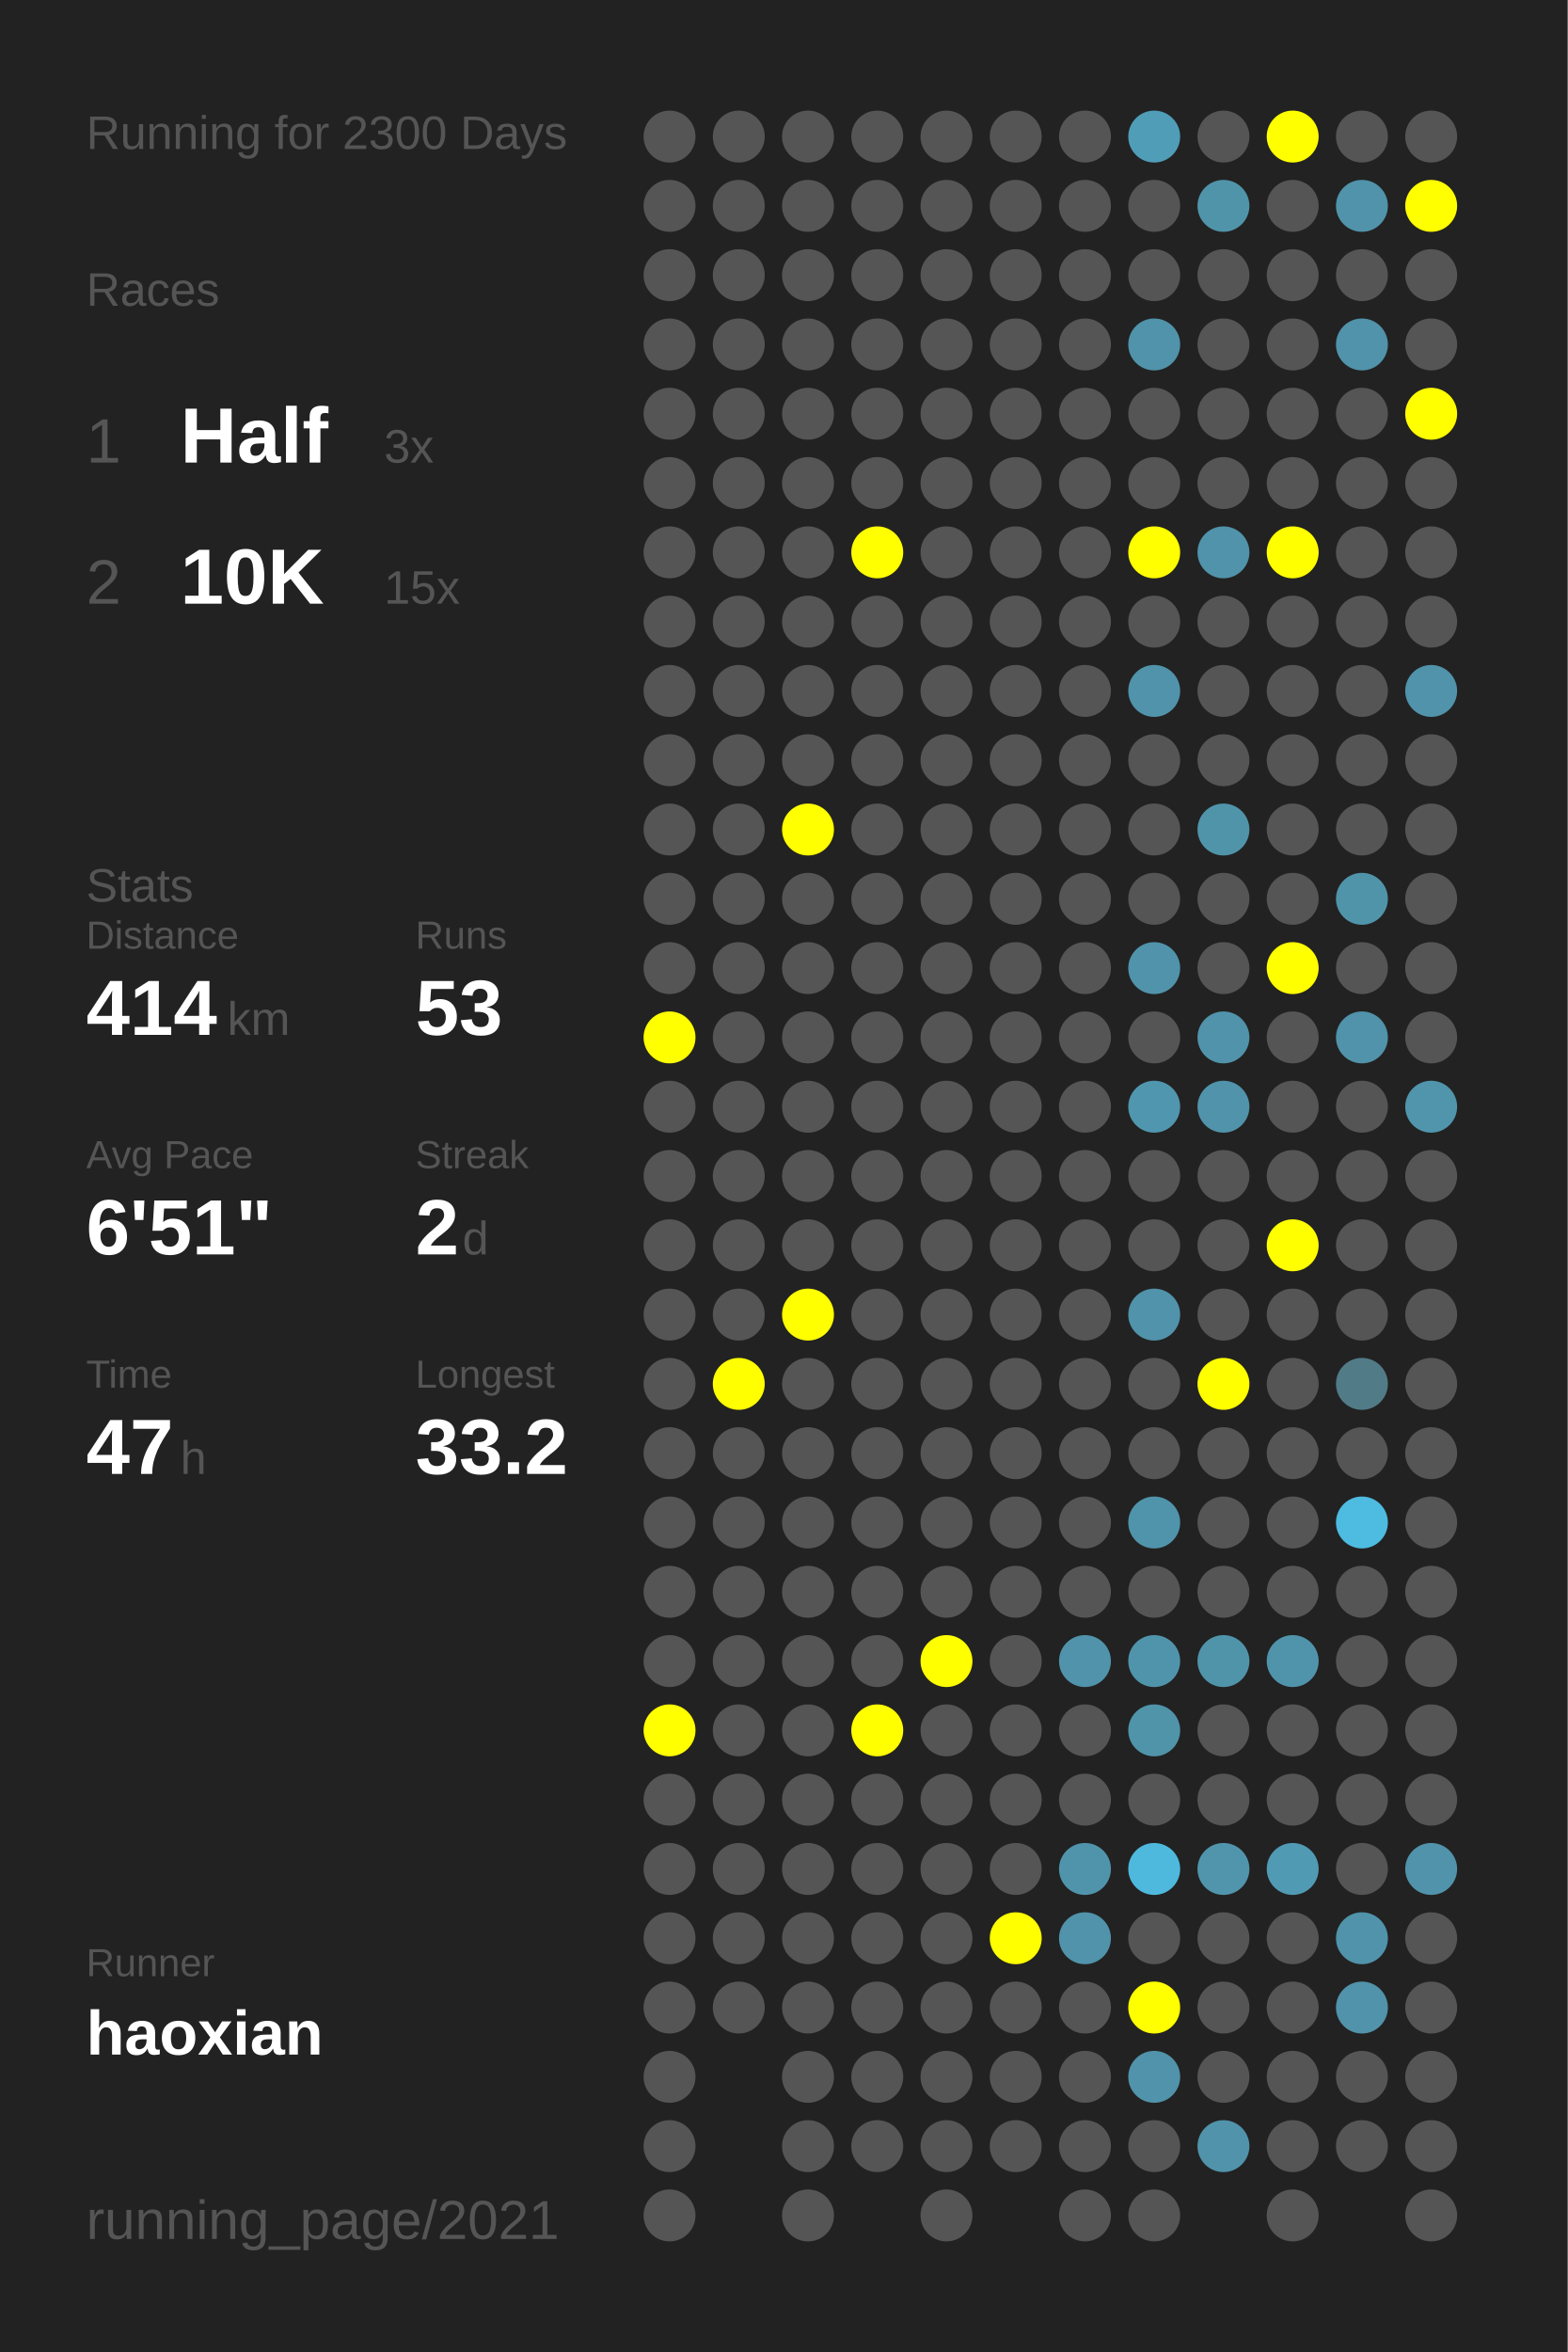
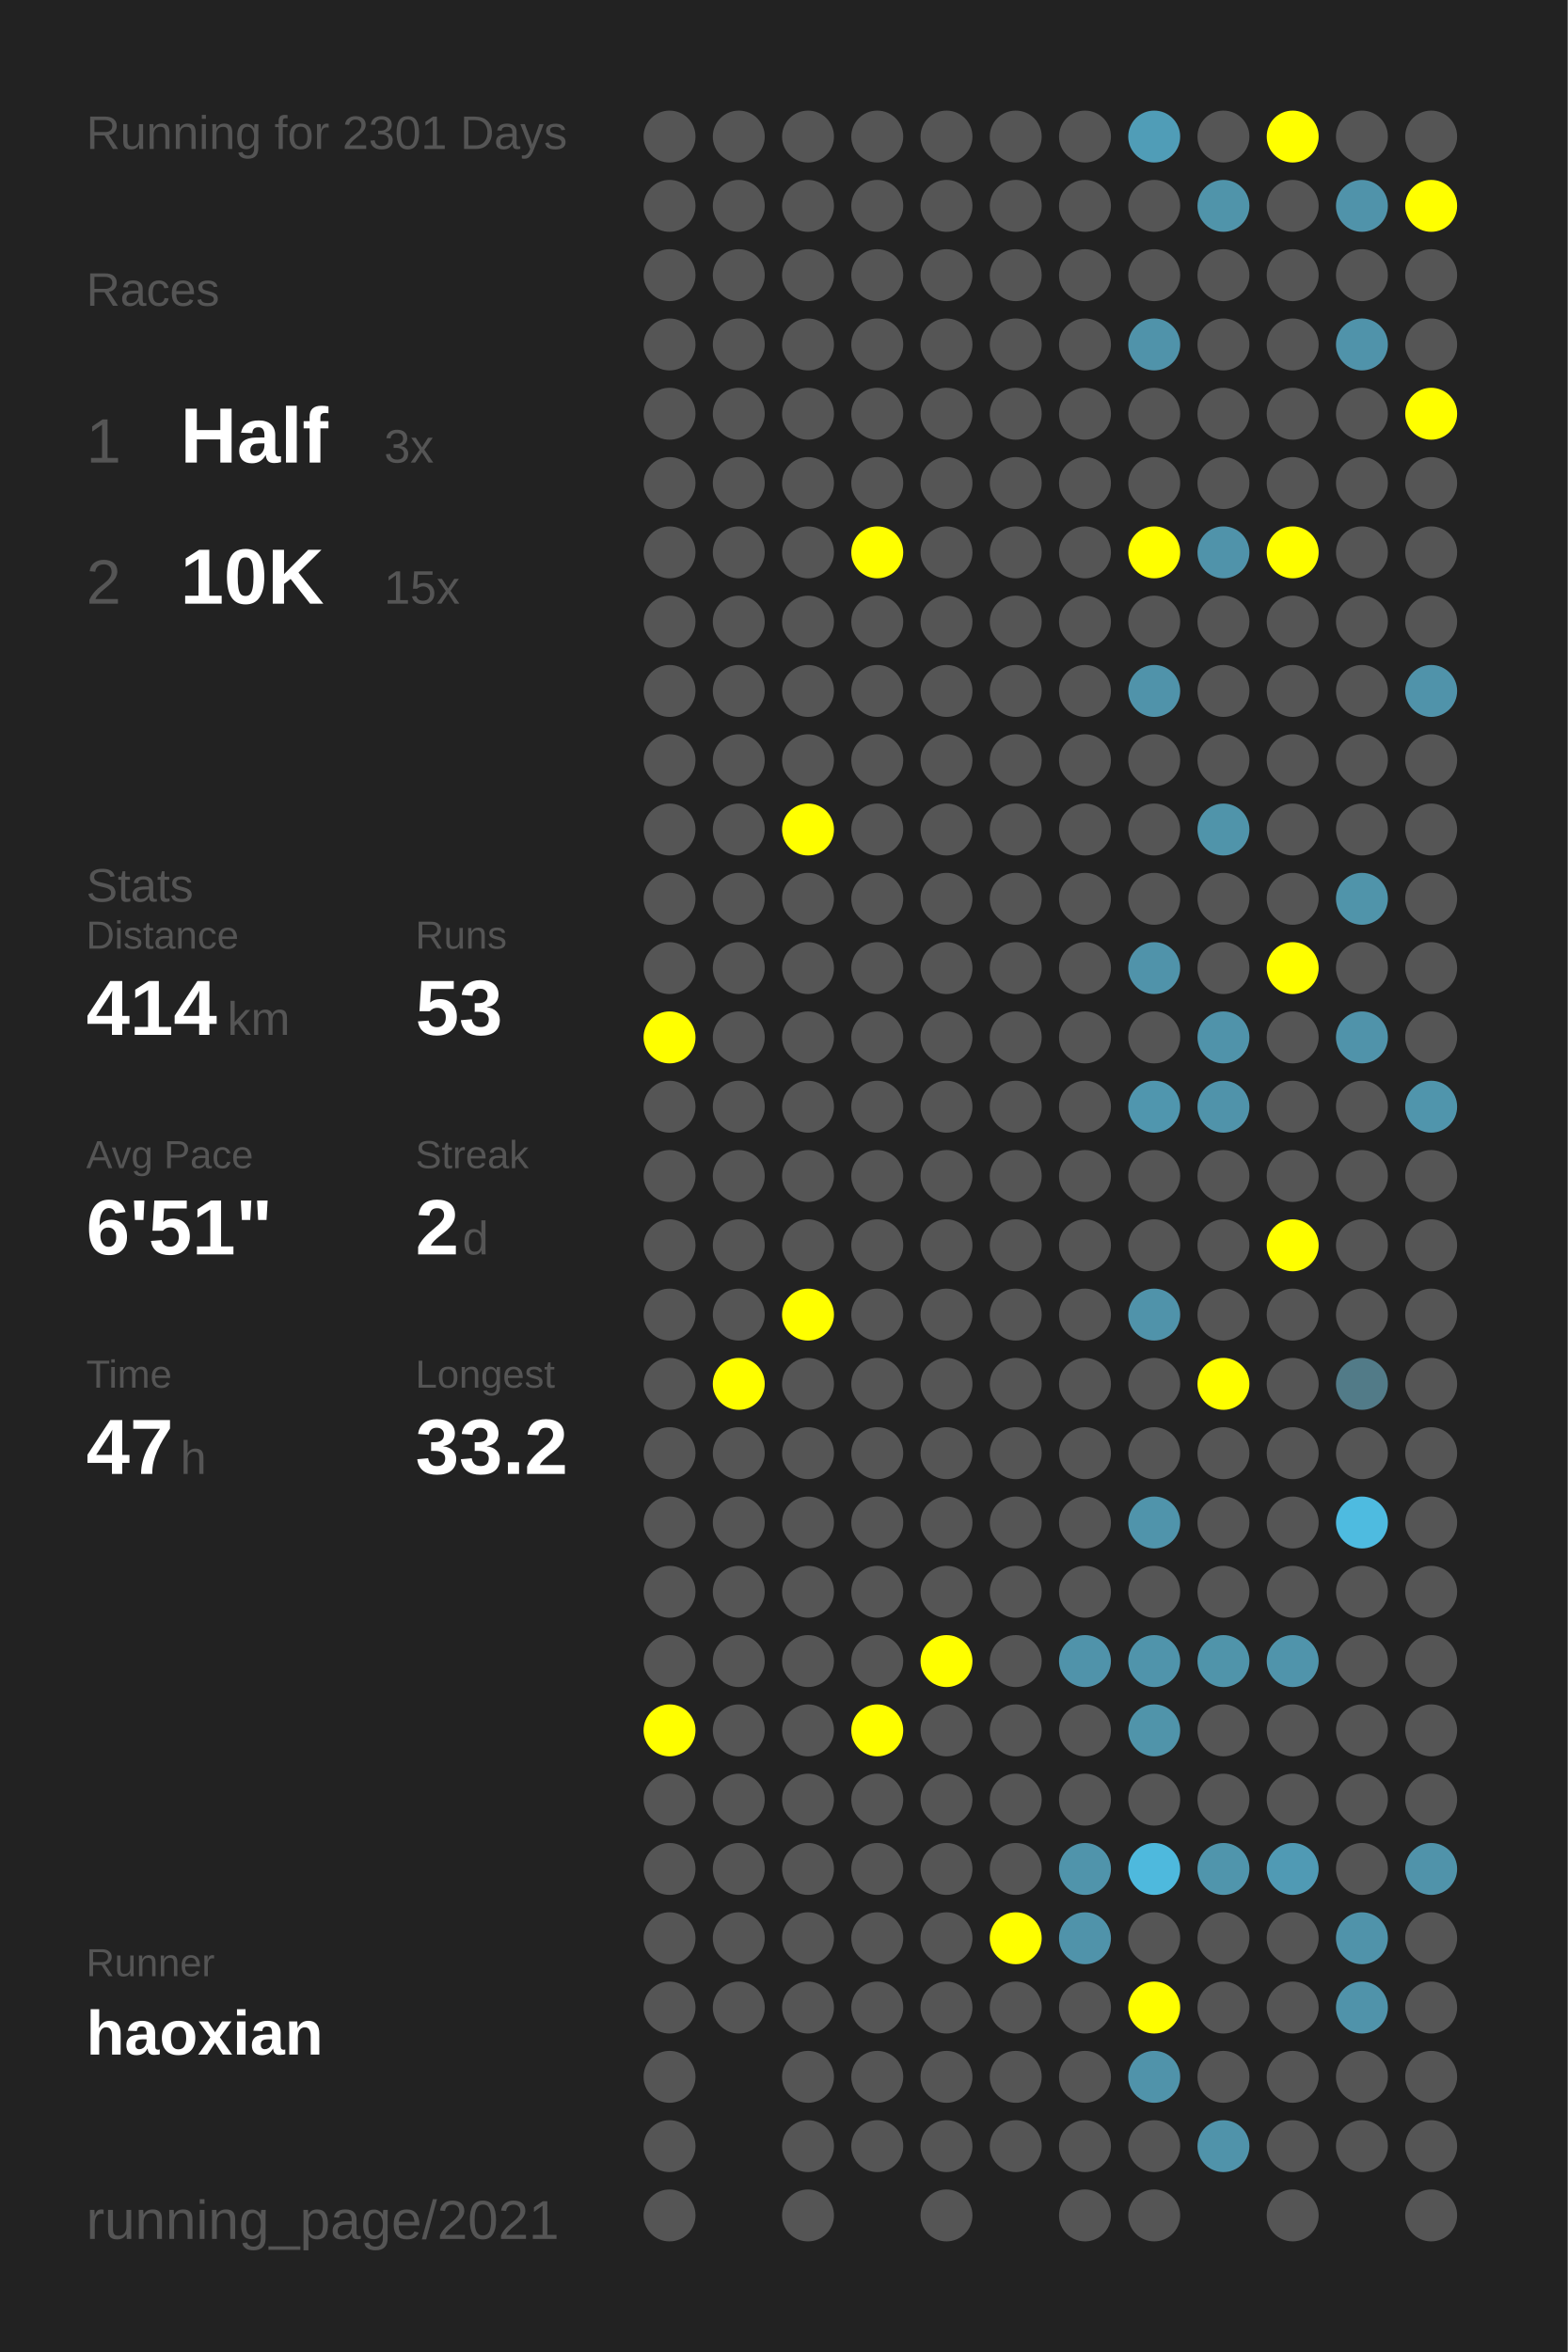
<svg xmlns="http://www.w3.org/2000/svg" baseProfile="full" height="300mm" version="1.1" viewBox="0,0,200,300" width="200mm">
  <defs />
  <rect fill="#222222" height="300" width="200" x="0" y="0" />
-   <text fill="#555555" style="font-size:6px; font-family:Arial;" x="11" y="19">Running for 2300 Days</text>
+   <text fill="#555555" style="font-size:6px; font-family:Arial;" x="11" y="19">Running for 2301 Days</text>
  <text fill="#555555" style="font-size:6px; font-family:Arial;" x="11" y="39">Races</text>
  <text fill="#555555" style="font-size:8px; font-family:Arial;" x="11" y="59">1</text>
  <text fill="#FFFFFF" style="font-size:10px; font-family:Arial; font-weight:bold;" x="23" y="59">Half</text>
  <text fill="#555555" style="font-size:6px; font-family:Arial;" x="49" y="59">3x</text>
  <text fill="#555555" style="font-size:8px; font-family:Arial;" x="11" y="77">2</text>
  <text fill="#FFFFFF" style="font-size:10px; font-family:Arial; font-weight:bold;" x="23" y="77">10K</text>
  <text fill="#555555" style="font-size:6px; font-family:Arial;" x="49" y="77">15x</text>
  <text fill="#555555" style="font-size:6px; font-family:Arial;" x="11" y="115">Stats</text>
  <text fill="#555555" style="font-size:5px; font-family:Arial;" x="11" y="121">Distance</text>
  <text fill="#FFFFFF" style="font-size:10px; font-family:Arial; font-weight:bold;" x="11" y="132">414</text>
  <text fill="#555555" style="font-size:6px; font-family:Arial;" x="29" y="132">km</text>
  <text fill="#555555" style="font-size:5px; font-family:Arial;" x="53" y="121">Runs</text>
  <text fill="#FFFFFF" style="font-size:10px; font-family:Arial; font-weight:bold;" x="53" y="132">53</text>
  <text fill="#555555" style="font-size:5px; font-family:Arial;" x="11" y="149">Avg Pace</text>
  <text fill="#FFFFFF" style="font-size:10px; font-family:Arial; font-weight:bold;" x="11" y="160">6'51"</text>
  <text fill="#555555" style="font-size:5px; font-family:Arial;" x="53" y="149">Streak</text>
  <text fill="#FFFFFF" style="font-size:10px; font-family:Arial; font-weight:bold;" x="53" y="160">2</text>
  <text fill="#555555" style="font-size:6px; font-family:Arial;" x="59" y="160">d</text>
  <text fill="#555555" style="font-size:5px; font-family:Arial;" x="11" y="177">Time</text>
  <text fill="#FFFFFF" style="font-size:10px; font-family:Arial; font-weight:bold;" x="11" y="188">47</text>
  <text fill="#555555" style="font-size:6px; font-family:Arial;" x="23" y="188">h</text>
  <text fill="#555555" style="font-size:5px; font-family:Arial;" x="53" y="177">Longest</text>
  <text fill="#FFFFFF" style="font-size:10px; font-family:Arial; font-weight:bold;" x="53" y="188">33.2</text>
  <text fill="#555555" style="font-size:5px; font-family:Arial;" x="11" y="252.065">Runner</text>
  <text fill="#FFFFFF" style="font-size:8px; font-family:Arial; font-weight:bold;" x="11" y="262.065">haoxian</text>
  <text fill="#555555" style="font-size:7px; font-family:Arial;" x="11" y="285.581">running_page/2021</text>
  <circle cx="85.417" cy="17.419" fill="#555555" r="3.312" />
  <circle cx="85.417" cy="26.258" fill="#555555" r="3.312" />
  <circle cx="85.417" cy="35.097" fill="#555555" r="3.312" />
  <circle cx="85.417" cy="43.935" fill="#555555" r="3.312" />
  <circle cx="85.417" cy="52.774" fill="#555555" r="3.312" />
  <circle cx="85.417" cy="61.613" fill="#555555" r="3.312" />
  <circle cx="85.417" cy="70.452" fill="#555555" r="3.312" />
  <circle cx="85.417" cy="79.29" fill="#555555" r="3.312" />
  <circle cx="85.417" cy="88.129" fill="#555555" r="3.312" />
  <circle cx="85.417" cy="96.968" fill="#555555" r="3.312" />
  <circle cx="85.417" cy="105.806" fill="#555555" r="3.312" />
  <circle cx="85.417" cy="114.645" fill="#555555" r="3.312" />
  <circle cx="85.417" cy="123.484" fill="#555555" r="3.312" />
  <circle cx="85.417" cy="132.323" fill="#FFFF00" r="3.312" />
  <circle cx="85.417" cy="141.161" fill="#555555" r="3.312" />
  <circle cx="85.417" cy="150" fill="#555555" r="3.312" />
  <circle cx="85.417" cy="158.839" fill="#555555" r="3.312" />
  <circle cx="85.417" cy="167.677" fill="#555555" r="3.312" />
  <circle cx="85.417" cy="176.516" fill="#555555" r="3.312" />
  <circle cx="85.417" cy="185.355" fill="#555555" r="3.312" />
  <circle cx="85.417" cy="194.194" fill="#555555" r="3.312" />
  <circle cx="85.417" cy="203.032" fill="#555555" r="3.312" />
  <circle cx="85.417" cy="211.871" fill="#555555" r="3.312" />
  <circle cx="85.417" cy="220.71" fill="#FFFF00" r="3.312" />
  <circle cx="85.417" cy="229.548" fill="#555555" r="3.312" />
  <circle cx="85.417" cy="238.387" fill="#555555" r="3.312" />
  <circle cx="85.417" cy="247.226" fill="#555555" r="3.312" />
  <circle cx="85.417" cy="256.065" fill="#555555" r="3.312" />
  <circle cx="85.417" cy="264.903" fill="#555555" r="3.312" />
  <circle cx="85.417" cy="273.742" fill="#555555" r="3.312" />
  <circle cx="85.417" cy="282.581" fill="#555555" r="3.312" />
  <circle cx="94.25" cy="17.419" fill="#555555" r="3.312" />
  <circle cx="94.25" cy="26.258" fill="#555555" r="3.312" />
  <circle cx="94.25" cy="35.097" fill="#555555" r="3.312" />
  <circle cx="94.25" cy="43.935" fill="#555555" r="3.312" />
  <circle cx="94.25" cy="52.774" fill="#555555" r="3.312" />
  <circle cx="94.25" cy="61.613" fill="#555555" r="3.312" />
  <circle cx="94.25" cy="70.452" fill="#555555" r="3.312" />
  <circle cx="94.25" cy="79.29" fill="#555555" r="3.312" />
  <circle cx="94.25" cy="88.129" fill="#555555" r="3.312" />
  <circle cx="94.25" cy="96.968" fill="#555555" r="3.312" />
  <circle cx="94.25" cy="105.806" fill="#555555" r="3.312" />
  <circle cx="94.25" cy="114.645" fill="#555555" r="3.312" />
  <circle cx="94.25" cy="123.484" fill="#555555" r="3.312" />
  <circle cx="94.25" cy="132.323" fill="#555555" r="3.312" />
  <circle cx="94.25" cy="141.161" fill="#555555" r="3.312" />
  <circle cx="94.25" cy="150" fill="#555555" r="3.312" />
  <circle cx="94.25" cy="158.839" fill="#555555" r="3.312" />
  <circle cx="94.25" cy="167.677" fill="#555555" r="3.312" />
  <circle cx="94.25" cy="176.516" fill="#FFFF00" r="3.312" />
  <circle cx="94.25" cy="185.355" fill="#555555" r="3.312" />
  <circle cx="94.25" cy="194.194" fill="#555555" r="3.312" />
  <circle cx="94.25" cy="203.032" fill="#555555" r="3.312" />
  <circle cx="94.25" cy="211.871" fill="#555555" r="3.312" />
  <circle cx="94.25" cy="220.71" fill="#555555" r="3.312" />
  <circle cx="94.25" cy="229.548" fill="#555555" r="3.312" />
  <circle cx="94.25" cy="238.387" fill="#555555" r="3.312" />
  <circle cx="94.25" cy="247.226" fill="#555555" r="3.312" />
  <circle cx="94.25" cy="256.065" fill="#555555" r="3.312" />
  <circle cx="103.083" cy="17.419" fill="#555555" r="3.312" />
  <circle cx="103.083" cy="26.258" fill="#555555" r="3.312" />
  <circle cx="103.083" cy="35.097" fill="#555555" r="3.312" />
  <circle cx="103.083" cy="43.935" fill="#555555" r="3.312" />
  <circle cx="103.083" cy="52.774" fill="#555555" r="3.312" />
  <circle cx="103.083" cy="61.613" fill="#555555" r="3.312" />
  <circle cx="103.083" cy="70.452" fill="#555555" r="3.312" />
  <circle cx="103.083" cy="79.29" fill="#555555" r="3.312" />
  <circle cx="103.083" cy="88.129" fill="#555555" r="3.312" />
  <circle cx="103.083" cy="96.968" fill="#555555" r="3.312" />
  <circle cx="103.083" cy="105.806" fill="#FFFF00" r="3.312" />
  <circle cx="103.083" cy="114.645" fill="#555555" r="3.312" />
  <circle cx="103.083" cy="123.484" fill="#555555" r="3.312" />
  <circle cx="103.083" cy="132.323" fill="#555555" r="3.312" />
  <circle cx="103.083" cy="141.161" fill="#555555" r="3.312" />
  <circle cx="103.083" cy="150" fill="#555555" r="3.312" />
  <circle cx="103.083" cy="158.839" fill="#555555" r="3.312" />
  <circle cx="103.083" cy="167.677" fill="#FFFF00" r="3.312" />
  <circle cx="103.083" cy="176.516" fill="#555555" r="3.312" />
  <circle cx="103.083" cy="185.355" fill="#555555" r="3.312" />
  <circle cx="103.083" cy="194.194" fill="#555555" r="3.312" />
  <circle cx="103.083" cy="203.032" fill="#555555" r="3.312" />
  <circle cx="103.083" cy="211.871" fill="#555555" r="3.312" />
  <circle cx="103.083" cy="220.71" fill="#555555" r="3.312" />
  <circle cx="103.083" cy="229.548" fill="#555555" r="3.312" />
  <circle cx="103.083" cy="238.387" fill="#555555" r="3.312" />
  <circle cx="103.083" cy="247.226" fill="#555555" r="3.312" />
  <circle cx="103.083" cy="256.065" fill="#555555" r="3.312" />
  <circle cx="103.083" cy="264.903" fill="#555555" r="3.312" />
  <circle cx="103.083" cy="273.742" fill="#555555" r="3.312" />
  <circle cx="103.083" cy="282.581" fill="#555555" r="3.312" />
  <circle cx="111.917" cy="17.419" fill="#555555" r="3.312" />
  <circle cx="111.917" cy="26.258" fill="#555555" r="3.312" />
  <circle cx="111.917" cy="35.097" fill="#555555" r="3.312" />
  <circle cx="111.917" cy="43.935" fill="#555555" r="3.312" />
  <circle cx="111.917" cy="52.774" fill="#555555" r="3.312" />
  <circle cx="111.917" cy="61.613" fill="#555555" r="3.312" />
  <circle cx="111.917" cy="70.452" fill="#FFFF00" r="3.312" />
  <circle cx="111.917" cy="79.29" fill="#555555" r="3.312" />
  <circle cx="111.917" cy="88.129" fill="#555555" r="3.312" />
  <circle cx="111.917" cy="96.968" fill="#555555" r="3.312" />
  <circle cx="111.917" cy="105.806" fill="#555555" r="3.312" />
  <circle cx="111.917" cy="114.645" fill="#555555" r="3.312" />
  <circle cx="111.917" cy="123.484" fill="#555555" r="3.312" />
  <circle cx="111.917" cy="132.323" fill="#555555" r="3.312" />
  <circle cx="111.917" cy="141.161" fill="#555555" r="3.312" />
  <circle cx="111.917" cy="150" fill="#555555" r="3.312" />
  <circle cx="111.917" cy="158.839" fill="#555555" r="3.312" />
  <circle cx="111.917" cy="167.677" fill="#555555" r="3.312" />
  <circle cx="111.917" cy="176.516" fill="#555555" r="3.312" />
  <circle cx="111.917" cy="185.355" fill="#555555" r="3.312" />
  <circle cx="111.917" cy="194.194" fill="#555555" r="3.312" />
  <circle cx="111.917" cy="203.032" fill="#555555" r="3.312" />
  <circle cx="111.917" cy="211.871" fill="#555555" r="3.312" />
  <circle cx="111.917" cy="220.71" fill="#FFFF00" r="3.312" />
  <circle cx="111.917" cy="229.548" fill="#555555" r="3.312" />
  <circle cx="111.917" cy="238.387" fill="#555555" r="3.312" />
  <circle cx="111.917" cy="247.226" fill="#555555" r="3.312" />
  <circle cx="111.917" cy="256.065" fill="#555555" r="3.312" />
  <circle cx="111.917" cy="264.903" fill="#555555" r="3.312" />
  <circle cx="111.917" cy="273.742" fill="#555555" r="3.312" />
  <circle cx="120.75" cy="17.419" fill="#555555" r="3.312" />
  <circle cx="120.75" cy="26.258" fill="#555555" r="3.312" />
  <circle cx="120.75" cy="35.097" fill="#555555" r="3.312" />
  <circle cx="120.75" cy="43.935" fill="#555555" r="3.312" />
  <circle cx="120.75" cy="52.774" fill="#555555" r="3.312" />
  <circle cx="120.75" cy="61.613" fill="#555555" r="3.312" />
  <circle cx="120.75" cy="70.452" fill="#555555" r="3.312" />
  <circle cx="120.75" cy="79.29" fill="#555555" r="3.312" />
  <circle cx="120.75" cy="88.129" fill="#555555" r="3.312" />
  <circle cx="120.75" cy="96.968" fill="#555555" r="3.312" />
  <circle cx="120.75" cy="105.806" fill="#555555" r="3.312" />
  <circle cx="120.75" cy="114.645" fill="#555555" r="3.312" />
  <circle cx="120.75" cy="123.484" fill="#555555" r="3.312" />
  <circle cx="120.75" cy="132.323" fill="#555555" r="3.312" />
  <circle cx="120.75" cy="141.161" fill="#555555" r="3.312" />
  <circle cx="120.75" cy="150" fill="#555555" r="3.312" />
  <circle cx="120.75" cy="158.839" fill="#555555" r="3.312" />
  <circle cx="120.75" cy="167.677" fill="#555555" r="3.312" />
  <circle cx="120.75" cy="176.516" fill="#555555" r="3.312" />
  <circle cx="120.75" cy="185.355" fill="#555555" r="3.312" />
  <circle cx="120.75" cy="194.194" fill="#555555" r="3.312" />
  <circle cx="120.75" cy="203.032" fill="#555555" r="3.312" />
  <circle cx="120.75" cy="211.871" fill="#FFFF00" r="3.312" />
  <circle cx="120.75" cy="220.71" fill="#555555" r="3.312" />
  <circle cx="120.75" cy="229.548" fill="#555555" r="3.312" />
  <circle cx="120.75" cy="238.387" fill="#555555" r="3.312" />
  <circle cx="120.75" cy="247.226" fill="#555555" r="3.312" />
  <circle cx="120.75" cy="256.065" fill="#555555" r="3.312" />
  <circle cx="120.75" cy="264.903" fill="#555555" r="3.312" />
  <circle cx="120.75" cy="273.742" fill="#555555" r="3.312" />
  <circle cx="120.75" cy="282.581" fill="#555555" r="3.312" />
  <circle cx="129.583" cy="17.419" fill="#555555" r="3.312" />
  <circle cx="129.583" cy="26.258" fill="#555555" r="3.312" />
  <circle cx="129.583" cy="35.097" fill="#555555" r="3.312" />
  <circle cx="129.583" cy="43.935" fill="#555555" r="3.312" />
  <circle cx="129.583" cy="52.774" fill="#555555" r="3.312" />
  <circle cx="129.583" cy="61.613" fill="#555555" r="3.312" />
  <circle cx="129.583" cy="70.452" fill="#555555" r="3.312" />
  <circle cx="129.583" cy="79.29" fill="#555555" r="3.312" />
  <circle cx="129.583" cy="88.129" fill="#555555" r="3.312" />
  <circle cx="129.583" cy="96.968" fill="#555555" r="3.312" />
  <circle cx="129.583" cy="105.806" fill="#555555" r="3.312" />
  <circle cx="129.583" cy="114.645" fill="#555555" r="3.312" />
  <circle cx="129.583" cy="123.484" fill="#555555" r="3.312" />
  <circle cx="129.583" cy="132.323" fill="#555555" r="3.312" />
  <circle cx="129.583" cy="141.161" fill="#555555" r="3.312" />
  <circle cx="129.583" cy="150" fill="#555555" r="3.312" />
  <circle cx="129.583" cy="158.839" fill="#555555" r="3.312" />
  <circle cx="129.583" cy="167.677" fill="#555555" r="3.312" />
  <circle cx="129.583" cy="176.516" fill="#555555" r="3.312" />
  <circle cx="129.583" cy="185.355" fill="#555555" r="3.312" />
  <circle cx="129.583" cy="194.194" fill="#555555" r="3.312" />
  <circle cx="129.583" cy="203.032" fill="#555555" r="3.312" />
  <circle cx="129.583" cy="211.871" fill="#555555" r="3.312" />
  <circle cx="129.583" cy="220.71" fill="#555555" r="3.312" />
  <circle cx="129.583" cy="229.548" fill="#555555" r="3.312" />
  <circle cx="129.583" cy="238.387" fill="#555555" r="3.312" />
  <circle cx="129.583" cy="247.226" fill="#FFFF00" r="3.312" />
  <circle cx="129.583" cy="256.065" fill="#555555" r="3.312" />
  <circle cx="129.583" cy="264.903" fill="#555555" r="3.312" />
  <circle cx="129.583" cy="273.742" fill="#555555" r="3.312" />
  <circle cx="138.417" cy="17.419" fill="#555555" r="3.312" />
  <circle cx="138.417" cy="26.258" fill="#555555" r="3.312" />
  <circle cx="138.417" cy="35.097" fill="#555555" r="3.312" />
  <circle cx="138.417" cy="43.935" fill="#555555" r="3.312" />
  <circle cx="138.417" cy="52.774" fill="#555555" r="3.312" />
  <circle cx="138.417" cy="61.613" fill="#555555" r="3.312" />
  <circle cx="138.417" cy="70.452" fill="#555555" r="3.312" />
  <circle cx="138.417" cy="79.29" fill="#555555" r="3.312" />
  <circle cx="138.417" cy="88.129" fill="#555555" r="3.312" />
  <circle cx="138.417" cy="96.968" fill="#555555" r="3.312" />
  <circle cx="138.417" cy="105.806" fill="#555555" r="3.312" />
  <circle cx="138.417" cy="114.645" fill="#555555" r="3.312" />
  <circle cx="138.417" cy="123.484" fill="#555555" r="3.312" />
  <circle cx="138.417" cy="132.323" fill="#555555" r="3.312" />
  <circle cx="138.417" cy="141.161" fill="#555555" r="3.312" />
  <circle cx="138.417" cy="150" fill="#555555" r="3.312" />
  <circle cx="138.417" cy="158.839" fill="#555555" r="3.312" />
  <circle cx="138.417" cy="167.677" fill="#555555" r="3.312" />
  <circle cx="138.417" cy="176.516" fill="#555555" r="3.312" />
  <circle cx="138.417" cy="185.355" fill="#555555" r="3.312" />
  <circle cx="138.417" cy="194.194" fill="#555555" r="3.312" />
  <circle cx="138.417" cy="203.032" fill="#555555" r="3.312" />
  <circle cx="138.417" cy="211.871" fill="#5093aa" r="3.312" />
  <circle cx="138.417" cy="220.71" fill="#555555" r="3.312" />
  <circle cx="138.417" cy="229.548" fill="#555555" r="3.312" />
  <circle cx="138.417" cy="238.387" fill="#5094ab" r="3.312" />
  <circle cx="138.417" cy="247.226" fill="#5093aa" r="3.312" />
  <circle cx="138.417" cy="256.065" fill="#555555" r="3.312" />
  <circle cx="138.417" cy="264.903" fill="#555555" r="3.312" />
  <circle cx="138.417" cy="273.742" fill="#555555" r="3.312" />
  <circle cx="138.417" cy="282.581" fill="#555555" r="3.312" />
  <circle cx="147.25" cy="17.419" fill="#509db7" r="3.312" />
  <circle cx="147.25" cy="26.258" fill="#555555" r="3.312" />
  <circle cx="147.25" cy="35.097" fill="#555555" r="3.312" />
  <circle cx="147.25" cy="43.935" fill="#5093aa" r="3.312" />
  <circle cx="147.25" cy="52.774" fill="#555555" r="3.312" />
  <circle cx="147.25" cy="61.613" fill="#555555" r="3.312" />
  <circle cx="147.25" cy="70.452" fill="#FFFF00" r="3.312" />
  <circle cx="147.25" cy="79.29" fill="#555555" r="3.312" />
  <circle cx="147.25" cy="88.129" fill="#5093aa" r="3.312" />
  <circle cx="147.25" cy="96.968" fill="#555555" r="3.312" />
  <circle cx="147.25" cy="105.806" fill="#555555" r="3.312" />
  <circle cx="147.25" cy="114.645" fill="#555555" r="3.312" />
  <circle cx="147.25" cy="123.484" fill="#5093aa" r="3.312" />
  <circle cx="147.25" cy="132.323" fill="#555555" r="3.312" />
  <circle cx="147.25" cy="141.161" fill="#5096ae" r="3.312" />
  <circle cx="147.25" cy="150" fill="#555555" r="3.312" />
  <circle cx="147.25" cy="158.839" fill="#555555" r="3.312" />
  <circle cx="147.25" cy="167.677" fill="#5093aa" r="3.312" />
  <circle cx="147.25" cy="176.516" fill="#555555" r="3.312" />
  <circle cx="147.25" cy="185.355" fill="#555555" r="3.312" />
  <circle cx="147.25" cy="194.194" fill="#5094ab" r="3.312" />
  <circle cx="147.25" cy="203.032" fill="#555555" r="3.312" />
  <circle cx="147.25" cy="211.871" fill="#5094ab" r="3.312" />
  <circle cx="147.25" cy="220.71" fill="#5094aa" r="3.312" />
  <circle cx="147.25" cy="229.548" fill="#555555" r="3.312" />
  <circle cx="147.25" cy="238.387" fill="#4eb9dd" r="3.312" />
  <circle cx="147.25" cy="247.226" fill="#555555" r="3.312" />
  <circle cx="147.25" cy="256.065" fill="#FFFF00" r="3.312" />
  <circle cx="147.25" cy="264.903" fill="#5093aa" r="3.312" />
  <circle cx="147.25" cy="273.742" fill="#555555" r="3.312" />
  <circle cx="147.25" cy="282.581" fill="#555555" r="3.312" />
  <circle cx="156.083" cy="17.419" fill="#555555" r="3.312" />
  <circle cx="156.083" cy="26.258" fill="#5094aa" r="3.312" />
  <circle cx="156.083" cy="35.097" fill="#555555" r="3.312" />
  <circle cx="156.083" cy="43.935" fill="#555555" r="3.312" />
  <circle cx="156.083" cy="52.774" fill="#555555" r="3.312" />
  <circle cx="156.083" cy="61.613" fill="#555555" r="3.312" />
  <circle cx="156.083" cy="70.452" fill="#5093aa" r="3.312" />
  <circle cx="156.083" cy="79.29" fill="#555555" r="3.312" />
  <circle cx="156.083" cy="88.129" fill="#555555" r="3.312" />
  <circle cx="156.083" cy="96.968" fill="#555555" r="3.312" />
  <circle cx="156.083" cy="105.806" fill="#5094aa" r="3.312" />
  <circle cx="156.083" cy="114.645" fill="#555555" r="3.312" />
  <circle cx="156.083" cy="123.484" fill="#555555" r="3.312" />
  <circle cx="156.083" cy="132.323" fill="#5093aa" r="3.312" />
  <circle cx="156.083" cy="141.161" fill="#5093aa" r="3.312" />
  <circle cx="156.083" cy="150" fill="#555555" r="3.312" />
  <circle cx="156.083" cy="158.839" fill="#555555" r="3.312" />
  <circle cx="156.083" cy="167.677" fill="#555555" r="3.312" />
  <circle cx="156.083" cy="176.516" fill="#FFFF00" r="3.312" />
  <circle cx="156.083" cy="185.355" fill="#555555" r="3.312" />
  <circle cx="156.083" cy="194.194" fill="#555555" r="3.312" />
  <circle cx="156.083" cy="203.032" fill="#555555" r="3.312" />
  <circle cx="156.083" cy="211.871" fill="#5094aa" r="3.312" />
  <circle cx="156.083" cy="220.71" fill="#555555" r="3.312" />
  <circle cx="156.083" cy="229.548" fill="#555555" r="3.312" />
  <circle cx="156.083" cy="238.387" fill="#5095ac" r="3.312" />
  <circle cx="156.083" cy="247.226" fill="#555555" r="3.312" />
  <circle cx="156.083" cy="256.065" fill="#555555" r="3.312" />
  <circle cx="156.083" cy="264.903" fill="#555555" r="3.312" />
  <circle cx="156.083" cy="273.742" fill="#5093aa" r="3.312" />
  <circle cx="164.917" cy="17.419" fill="#FFFF00" r="3.312" />
  <circle cx="164.917" cy="26.258" fill="#555555" r="3.312" />
  <circle cx="164.917" cy="35.097" fill="#555555" r="3.312" />
  <circle cx="164.917" cy="43.935" fill="#555555" r="3.312" />
  <circle cx="164.917" cy="52.774" fill="#555555" r="3.312" />
  <circle cx="164.917" cy="61.613" fill="#555555" r="3.312" />
  <circle cx="164.917" cy="70.452" fill="#FFFF00" r="3.312" />
  <circle cx="164.917" cy="79.29" fill="#555555" r="3.312" />
  <circle cx="164.917" cy="88.129" fill="#555555" r="3.312" />
  <circle cx="164.917" cy="96.968" fill="#555555" r="3.312" />
  <circle cx="164.917" cy="105.806" fill="#555555" r="3.312" />
  <circle cx="164.917" cy="114.645" fill="#555555" r="3.312" />
  <circle cx="164.917" cy="123.484" fill="#FFFF00" r="3.312" />
  <circle cx="164.917" cy="132.323" fill="#555555" r="3.312" />
  <circle cx="164.917" cy="141.161" fill="#555555" r="3.312" />
  <circle cx="164.917" cy="150" fill="#555555" r="3.312" />
  <circle cx="164.917" cy="158.839" fill="#FFFF00" r="3.312" />
  <circle cx="164.917" cy="167.677" fill="#555555" r="3.312" />
  <circle cx="164.917" cy="176.516" fill="#555555" r="3.312" />
  <circle cx="164.917" cy="185.355" fill="#555555" r="3.312" />
  <circle cx="164.917" cy="194.194" fill="#555555" r="3.312" />
  <circle cx="164.917" cy="203.032" fill="#555555" r="3.312" />
  <circle cx="164.917" cy="211.871" fill="#5094ab" r="3.312" />
  <circle cx="164.917" cy="220.71" fill="#555555" r="3.312" />
  <circle cx="164.917" cy="229.548" fill="#555555" r="3.312" />
  <circle cx="164.917" cy="238.387" fill="#509ab4" r="3.312" />
  <circle cx="164.917" cy="247.226" fill="#555555" r="3.312" />
  <circle cx="164.917" cy="256.065" fill="#555555" r="3.312" />
  <circle cx="164.917" cy="264.903" fill="#555555" r="3.312" />
  <circle cx="164.917" cy="273.742" fill="#555555" r="3.312" />
  <circle cx="164.917" cy="282.581" fill="#555555" r="3.312" />
  <circle cx="173.75" cy="17.419" fill="#555555" r="3.312" />
  <circle cx="173.75" cy="26.258" fill="#5093aa" r="3.312" />
  <circle cx="173.75" cy="35.097" fill="#555555" r="3.312" />
  <circle cx="173.75" cy="43.935" fill="#5093aa" r="3.312" />
  <circle cx="173.75" cy="52.774" fill="#555555" r="3.312" />
  <circle cx="173.75" cy="61.613" fill="#555555" r="3.312" />
  <circle cx="173.75" cy="70.452" fill="#555555" r="3.312" />
  <circle cx="173.75" cy="79.29" fill="#555555" r="3.312" />
  <circle cx="173.75" cy="88.129" fill="#555555" r="3.312" />
  <circle cx="173.75" cy="96.968" fill="#555555" r="3.312" />
  <circle cx="173.75" cy="105.806" fill="#555555" r="3.312" />
  <circle cx="173.75" cy="114.645" fill="#5094aa" r="3.312" />
  <circle cx="173.75" cy="123.484" fill="#555555" r="3.312" />
  <circle cx="173.75" cy="132.323" fill="#5093aa" r="3.312" />
  <circle cx="173.75" cy="141.161" fill="#555555" r="3.312" />
  <circle cx="173.75" cy="150" fill="#555555" r="3.312" />
  <circle cx="173.75" cy="158.839" fill="#555555" r="3.312" />
  <circle cx="173.75" cy="167.677" fill="#555555" r="3.312" />
  <circle cx="173.75" cy="176.516" fill="#527b88" r="3.312" />
  <circle cx="173.75" cy="185.355" fill="#555555" r="3.312" />
  <circle cx="173.75" cy="194.194" fill="#4ebbe0" r="3.312" />
  <circle cx="173.75" cy="203.032" fill="#555555" r="3.312" />
  <circle cx="173.75" cy="211.871" fill="#555555" r="3.312" />
  <circle cx="173.75" cy="220.71" fill="#555555" r="3.312" />
  <circle cx="173.75" cy="229.548" fill="#555555" r="3.312" />
  <circle cx="173.75" cy="238.387" fill="#555555" r="3.312" />
  <circle cx="173.75" cy="247.226" fill="#5093aa" r="3.312" />
  <circle cx="173.75" cy="256.065" fill="#5093aa" r="3.312" />
  <circle cx="173.75" cy="264.903" fill="#555555" r="3.312" />
  <circle cx="173.75" cy="273.742" fill="#555555" r="3.312" />
  <circle cx="182.583" cy="17.419" fill="#555555" r="3.312" />
  <circle cx="182.583" cy="26.258" fill="#FFFF00" r="3.312" />
  <circle cx="182.583" cy="35.097" fill="#555555" r="3.312" />
  <circle cx="182.583" cy="43.935" fill="#555555" r="3.312" />
  <circle cx="182.583" cy="52.774" fill="#FFFF00" r="3.312" />
  <circle cx="182.583" cy="61.613" fill="#555555" r="3.312" />
  <circle cx="182.583" cy="70.452" fill="#555555" r="3.312" />
  <circle cx="182.583" cy="79.29" fill="#555555" r="3.312" />
  <circle cx="182.583" cy="88.129" fill="#5093aa" r="3.312" />
  <circle cx="182.583" cy="96.968" fill="#555555" r="3.312" />
  <circle cx="182.583" cy="105.806" fill="#555555" r="3.312" />
  <circle cx="182.583" cy="114.645" fill="#555555" r="3.312" />
  <circle cx="182.583" cy="123.484" fill="#555555" r="3.312" />
  <circle cx="182.583" cy="132.323" fill="#555555" r="3.312" />
  <circle cx="182.583" cy="141.161" fill="#5095ac" r="3.312" />
  <circle cx="182.583" cy="150" fill="#555555" r="3.312" />
  <circle cx="182.583" cy="158.839" fill="#555555" r="3.312" />
  <circle cx="182.583" cy="167.677" fill="#555555" r="3.312" />
  <circle cx="182.583" cy="176.516" fill="#555555" r="3.312" />
  <circle cx="182.583" cy="185.355" fill="#555555" r="3.312" />
  <circle cx="182.583" cy="194.194" fill="#555555" r="3.312" />
  <circle cx="182.583" cy="203.032" fill="#555555" r="3.312" />
  <circle cx="182.583" cy="211.871" fill="#555555" r="3.312" />
  <circle cx="182.583" cy="220.71" fill="#555555" r="3.312" />
  <circle cx="182.583" cy="229.548" fill="#555555" r="3.312" />
  <circle cx="182.583" cy="238.387" fill="#5093aa" r="3.312" />
  <circle cx="182.583" cy="247.226" fill="#555555" r="3.312" />
  <circle cx="182.583" cy="256.065" fill="#555555" r="3.312" />
  <circle cx="182.583" cy="264.903" fill="#555555" r="3.312" />
  <circle cx="182.583" cy="273.742" fill="#555555" r="3.312" />
  <circle cx="182.583" cy="282.581" fill="#555555" r="3.312" />
</svg>
